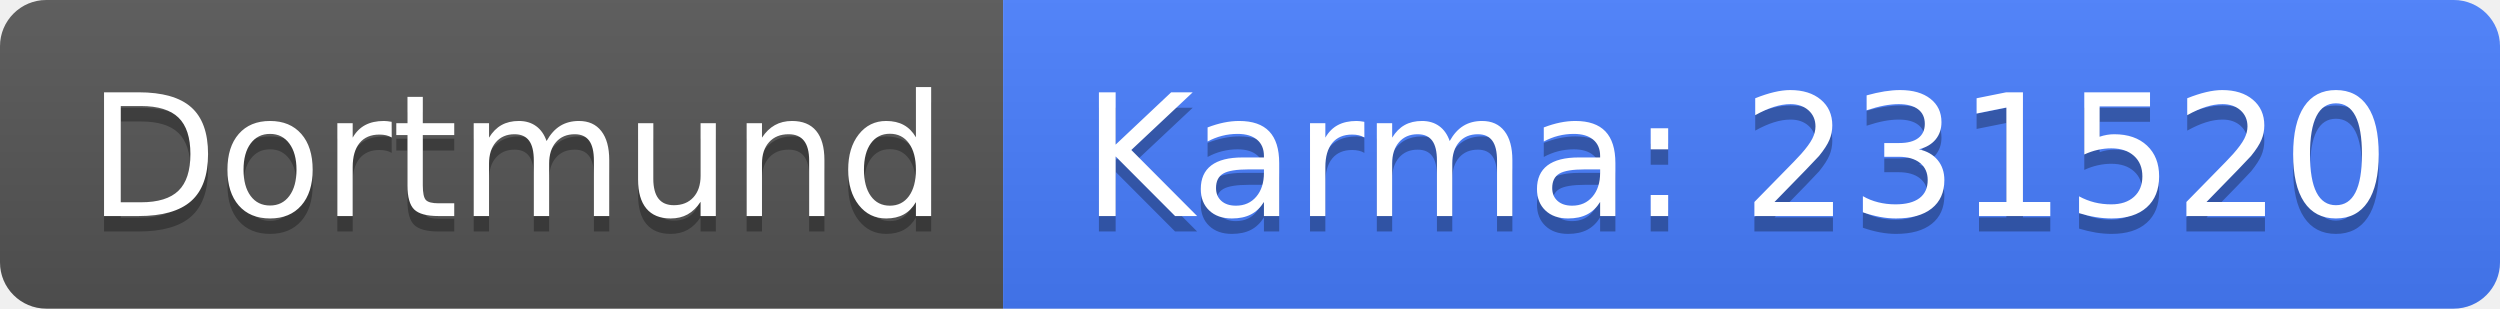
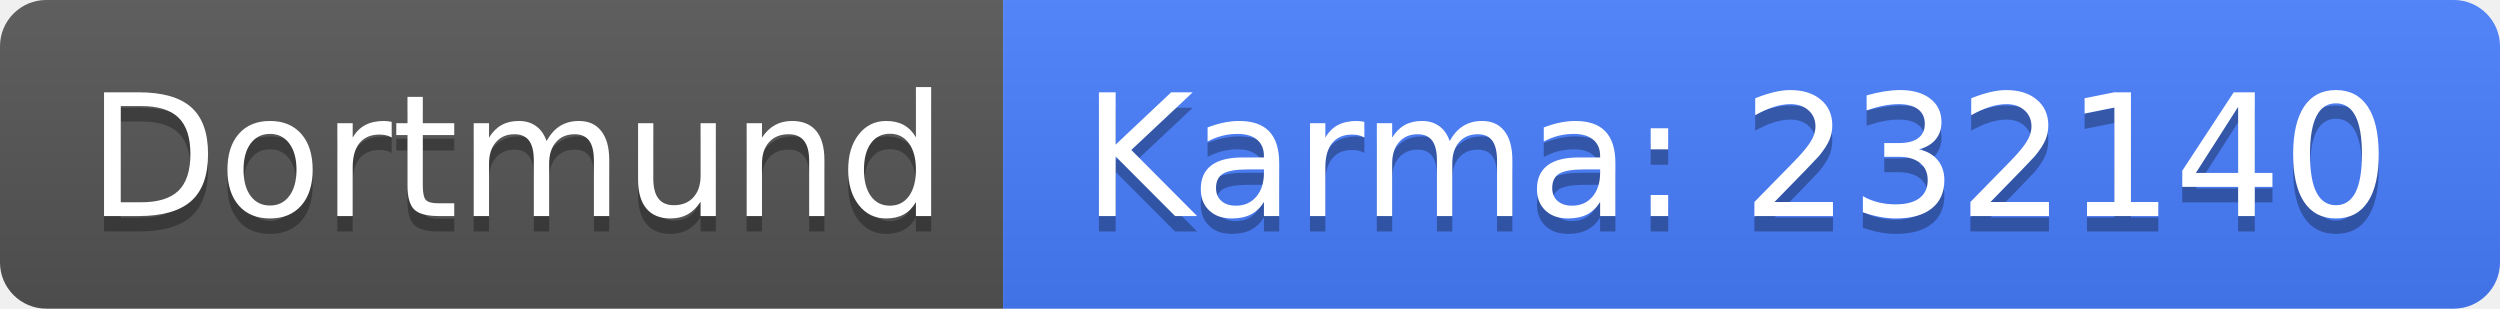
<svg xmlns="http://www.w3.org/2000/svg" width="162" height="20">
  <linearGradient id="b" x2="0" y2="100%">
    <stop offset="0" stop-color="#bbb" stop-opacity=".1" />
    <stop offset="1" stop-opacity=".1" />
  </linearGradient>
  <clipPath id="a">
    <rect width="162" height="20" rx="3" fill="#fff" />
  </clipPath>
  <g clip-path="url(#a)">
    <path fill="#555" d="M0 0h65v20H0z" />
    <path fill="#477eff" d="M65 0h97v20H65z" />
    <path fill="url(#b)" d="M0 0h162v20H0z" />
  </g>
  <g fill="#fff" text-anchor="middle" font-family="DejaVu Sans,Verdana,Geneva,sans-serif" font-size="110">
    <text x="335" y="150" fill="#010101" fill-opacity=".3" transform="scale(.1)" textLength="550">Dortmund</text>
    <text x="335" y="140" transform="scale(.1)" textLength="550">Dortmund</text>
-     <text x="1125" y="150" fill="#010101" fill-opacity=".3" transform="scale(.1)" textLength="870">Karma: 231520</text>
-     <text x="1125" y="140" transform="scale(.1)" textLength="870">Karma: 231520</text>
+     <text x="1125" y="150" fill="#010101" fill-opacity=".3" transform="scale(.1)" textLength="870">Karma: 232140</text>
+     <text x="1125" y="140" transform="scale(.1)" textLength="870">Karma: 232140</text>
  </g>
</svg>
